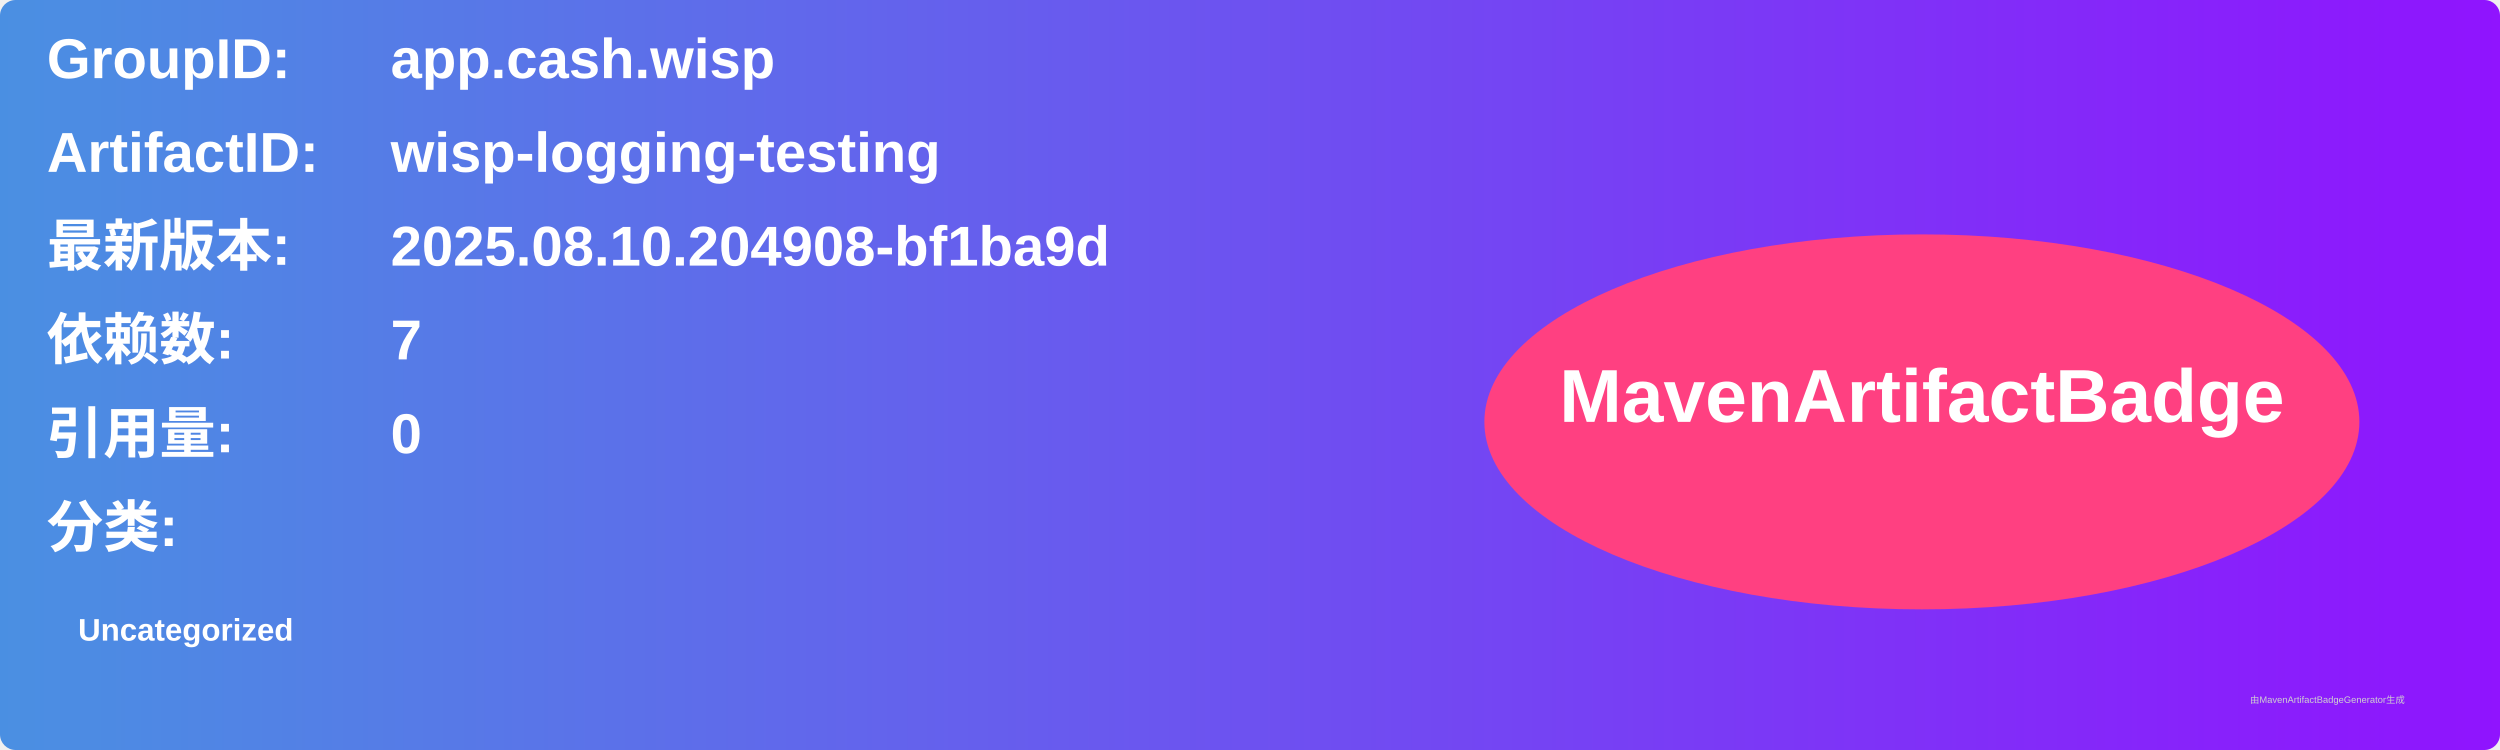
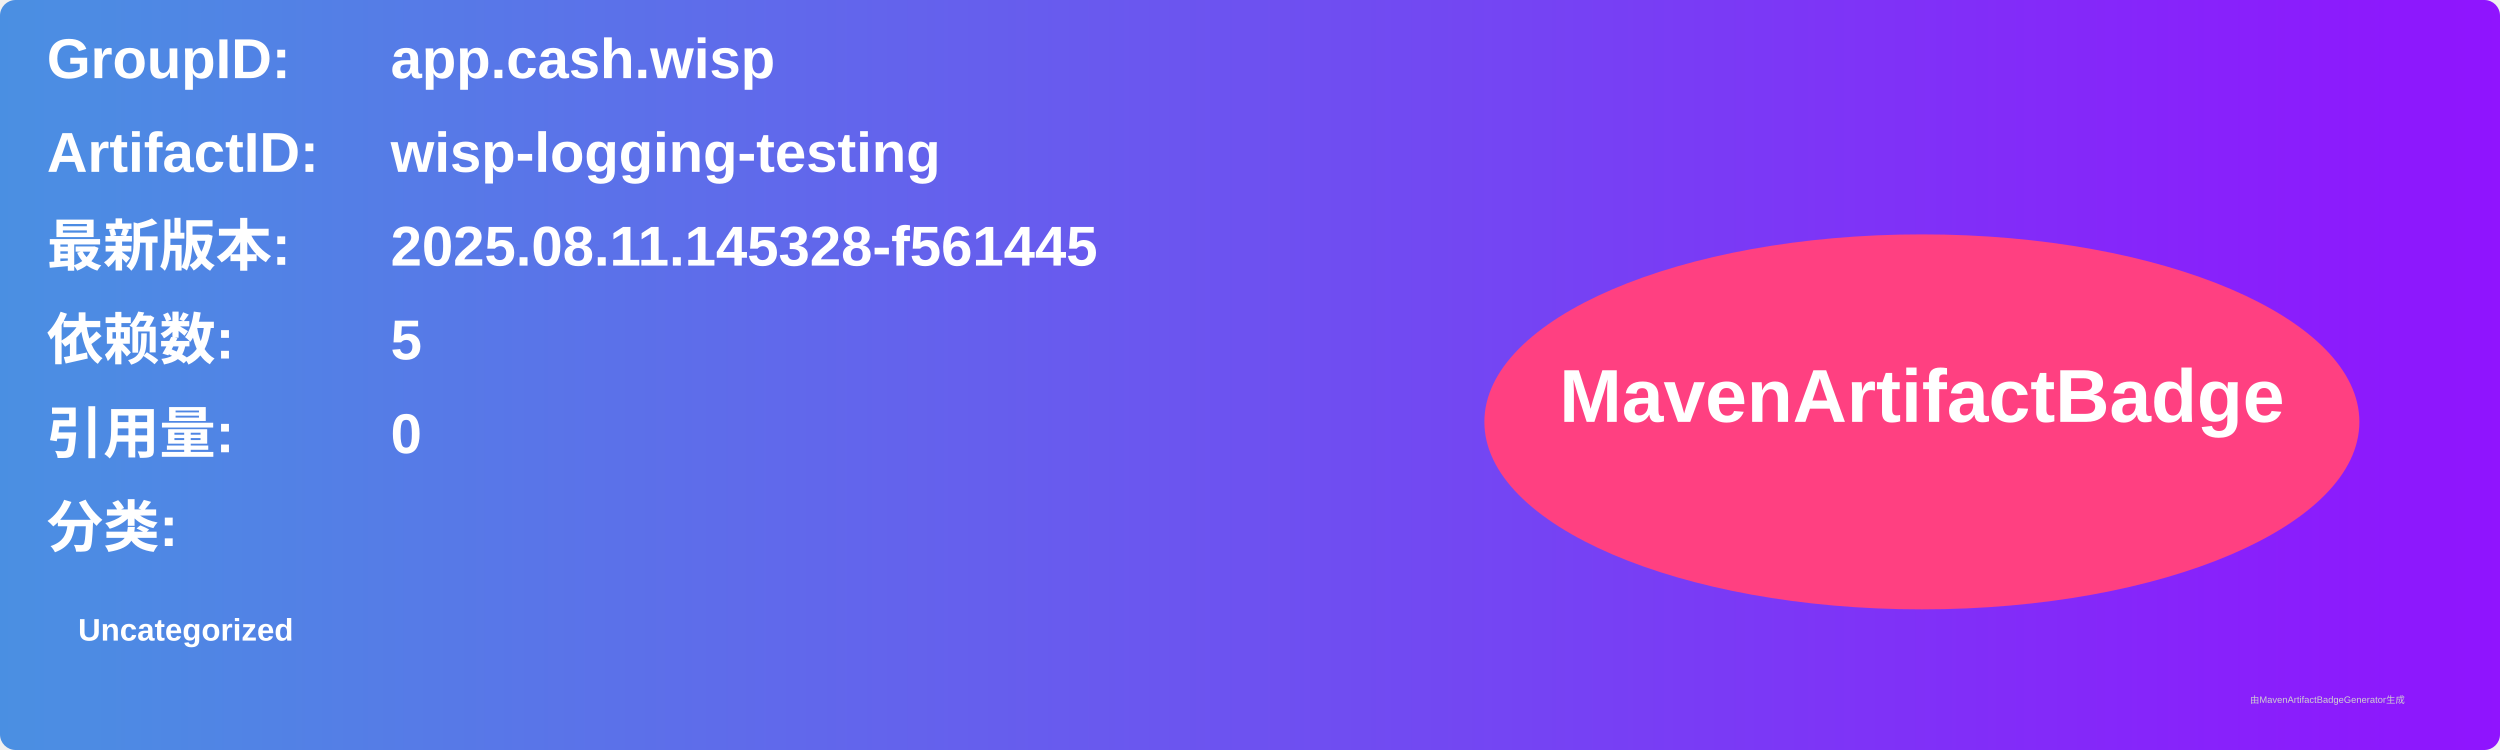
<svg xmlns="http://www.w3.org/2000/svg" width="800" height="240" viewBox="0 0 800 240">
  <linearGradient id="grad" x1="0%" y1="0%" x2="100%" y2="0%">
    <stop offset="0%" stop-color="#4a90e2" />
    <stop offset="100%" stop-color="#9013fe" />
  </linearGradient>
  <rect width="100%" height="100%" rx="5" ry="5" fill="url(#grad)" />
  <g transform="translate(15, 15)">
    <text x="0" y="10" font-family="Arial" font-size="18" fill="white" font-weight="bold" width="260">GroupID:</text>
    <text x="110" y="10" font-family="Arial" font-size="18" fill="white" font-weight="bold" width="460">app.cash.wisp</text>
    <text x="0" y="40" font-family="Arial" font-size="18" fill="white" font-weight="bold" width="260">ArtifactID:</text>
    <text x="110" y="40" font-family="Arial" font-size="18" fill="white" font-weight="bold" width="460">wisp-logging-testing</text>
    <text x="0" y="70" font-family="Arial" font-size="18" fill="white" font-weight="bold">最新版本:</text>
    <text x="110" y="70" font-family="Arial" font-size="18" fill="white" font-weight="bold">
-       <tspan font-weight="bold">2025.08.10.204908-bf1ba9d</tspan>
+       <tspan font-weight="bold">2025.08.11.145328-f561445</tspan>
    </text>
    <text x="0" y="100" font-family="Arial" font-size="18" fill="white" font-weight="bold">依赖数: </text>
    <text x="110" y="100" font-family="Arial" font-size="18" fill="white">
-       <tspan font-weight="bold">7</tspan>
+       <tspan font-weight="bold">5</tspan>
    </text>
    <text x="0" y="130" font-family="Arial" font-size="18" fill="white" font-weight="bold">引用量: </text>
    <text x="110" y="130" font-family="Arial" font-size="18" fill="white">
      <tspan font-weight="bold">0</tspan>
    </text>
    <text x="0" y="160" font-family="Arial" font-size="18" fill="white" font-weight="bold">分类:</text>
    <text x="10" y="190" font-family="Arial" font-size="10" fill="white">
      <tspan font-weight="bold">Uncategorized</tspan>
    </text>
    <ellipse cx="600" cy="120" rx="140" ry="60" fill="#ff4081" />
    <text x="600" y="120" text-anchor="middle" font-family="Arial" font-size="24" fill="white" font-weight="bold">MavenArtifactBadge</text>
  </g>
  <text x="720" y="225" font-family="Arial" font-size="3" fill="#d0d0d0">由MavenArtifactBadgeGenerator生成</text>
</svg>
